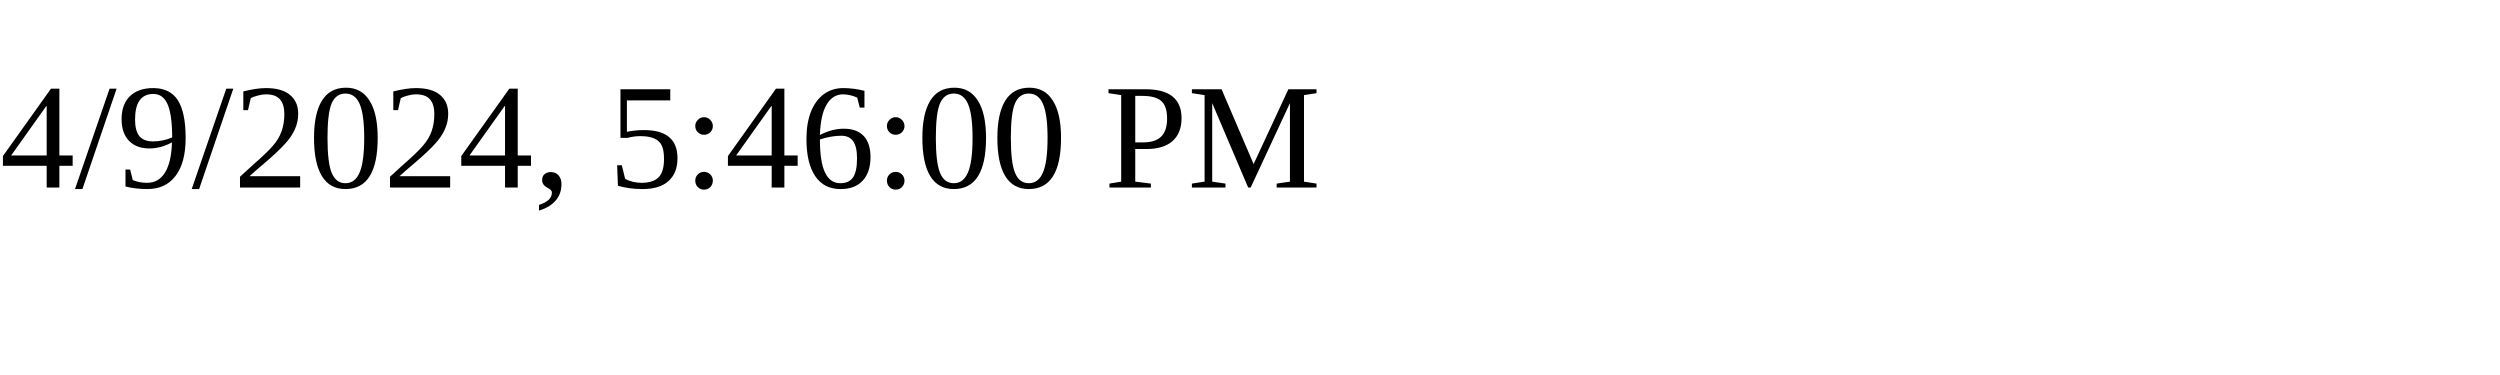
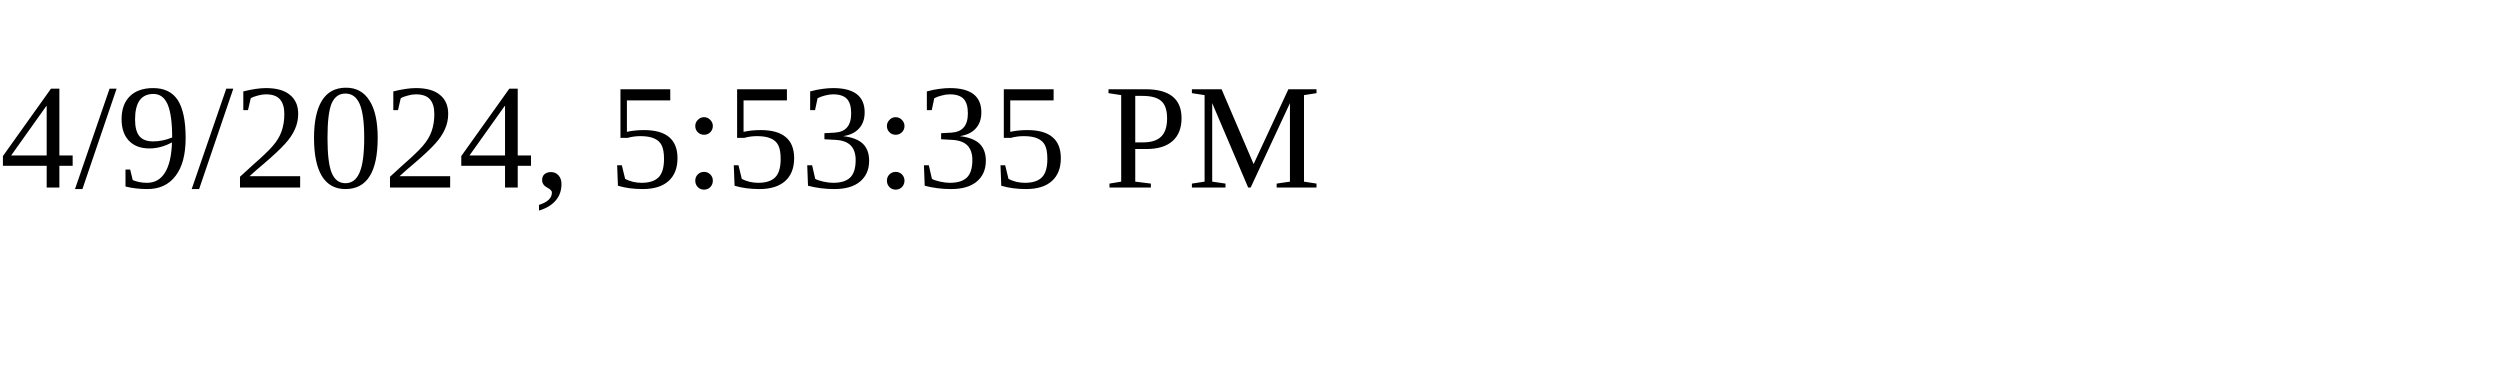
<svg xmlns="http://www.w3.org/2000/svg" height="30" width="200">
-   <text x="0" y="15">4/9/2024, 5:46:00 PM</text>
+   <text x="0" y="15">4/9/2024, 5:53:35 PM</text>
</svg>
